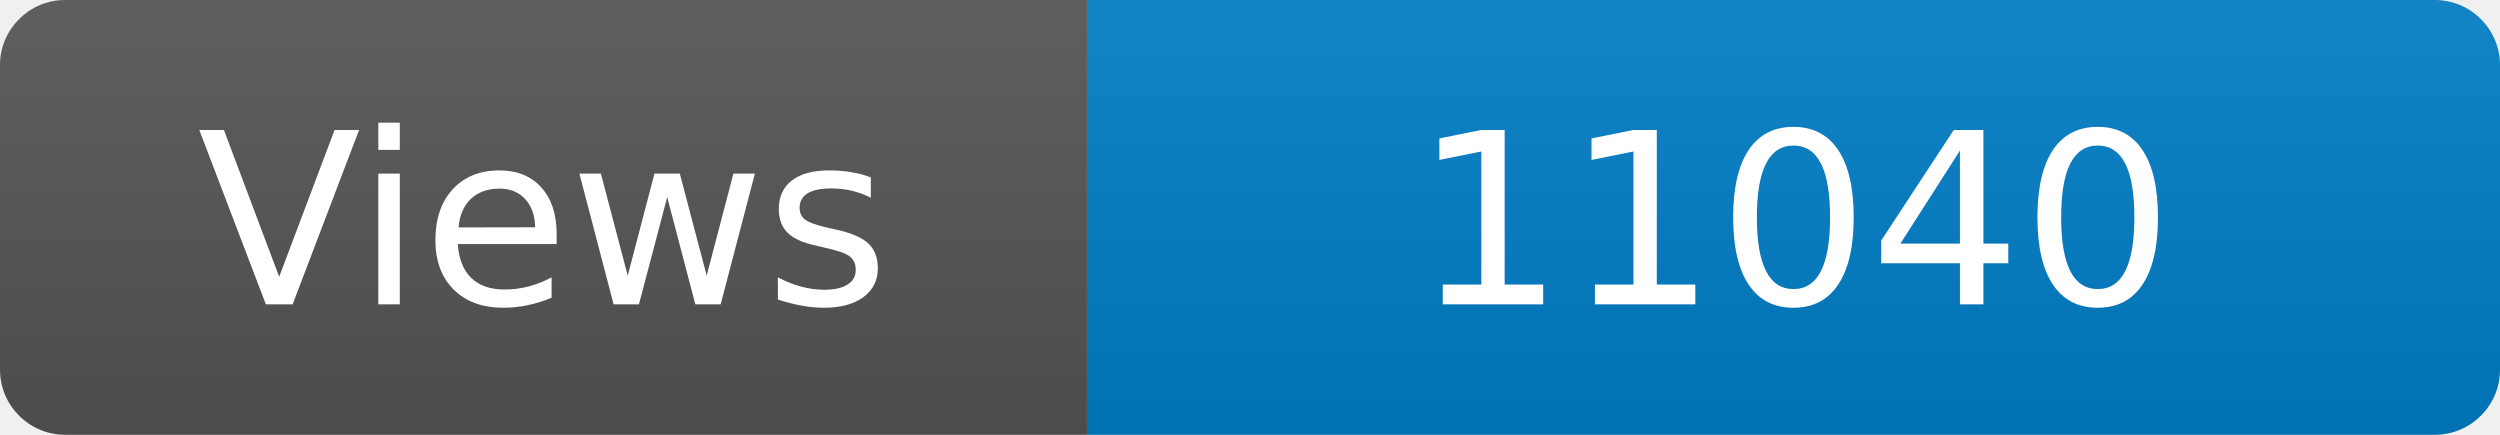
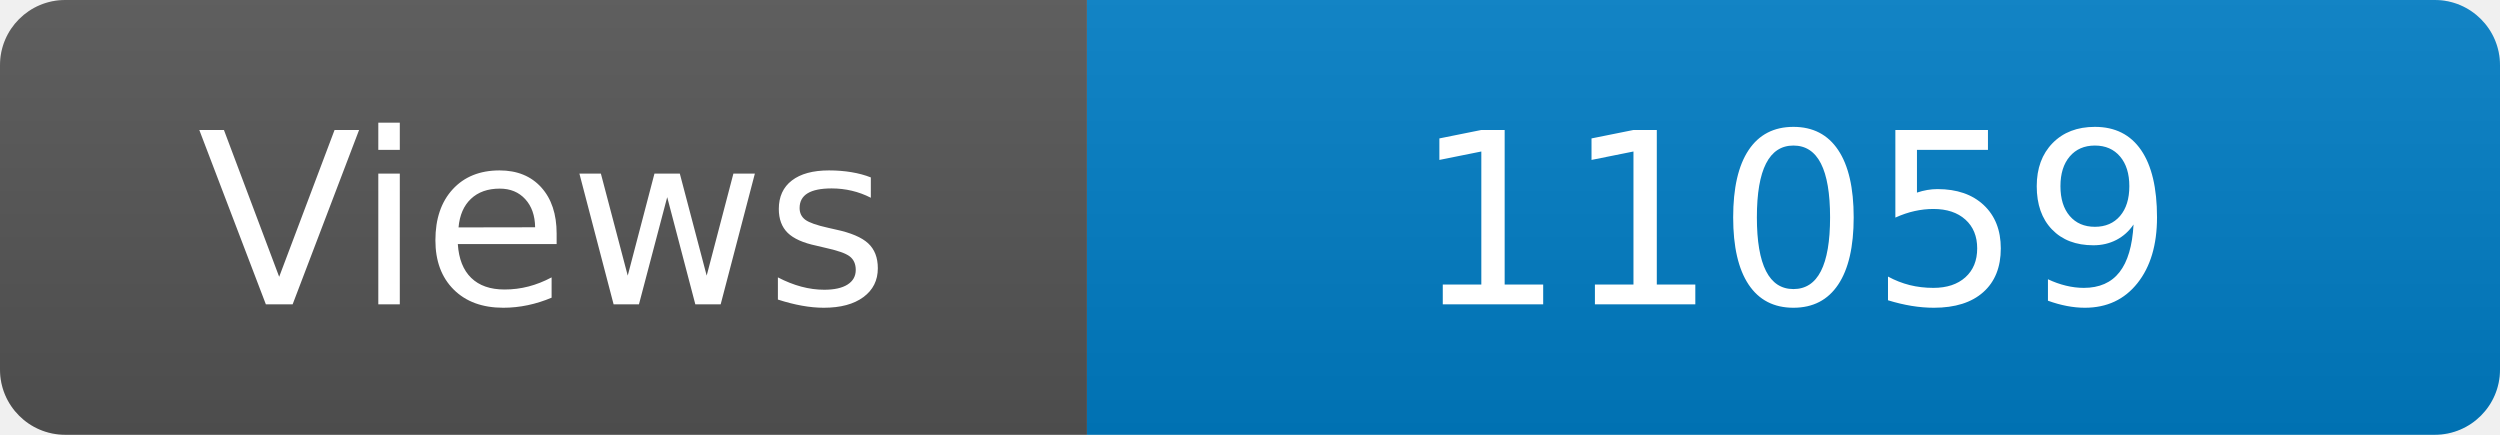
<svg xmlns="http://www.w3.org/2000/svg" width="115" height="20" role="img" aria-label="Maintained?: yes">
  <linearGradient id="s" x2="0" y2="100%">
    <stop offset="0" stop-color="#bbb" stop-opacity=".1" />
    <stop offset="1" stop-opacity=".1" />
  </linearGradient>
  <clipPath id="r">
    <rect width="115" height="20" rx="3" fill="#fff" />
  </clipPath>
  <g clip-path="url(#r)">
    <rect width="50" height="20" fill="#555" />
    <rect x="50" width="160" height="20" fill="#007ec6" />
    <rect width="115" height="20" fill="url(#s)" />
  </g>
  <g fill="#fff" text-anchor="middle" font-family="Verdana,Geneva,DejaVu Sans,sans-serif" font-size="110">
    <text x="250" y="140" transform="scale(.1)" fill="#fff">Views</text>
-     <text x="825" y="140" transform="scale(.1)" fill="#fff">11040</text>
+     <text x="825" y="140" transform="scale(.1)" fill="#fff">11059</text>
  </g>
</svg>
